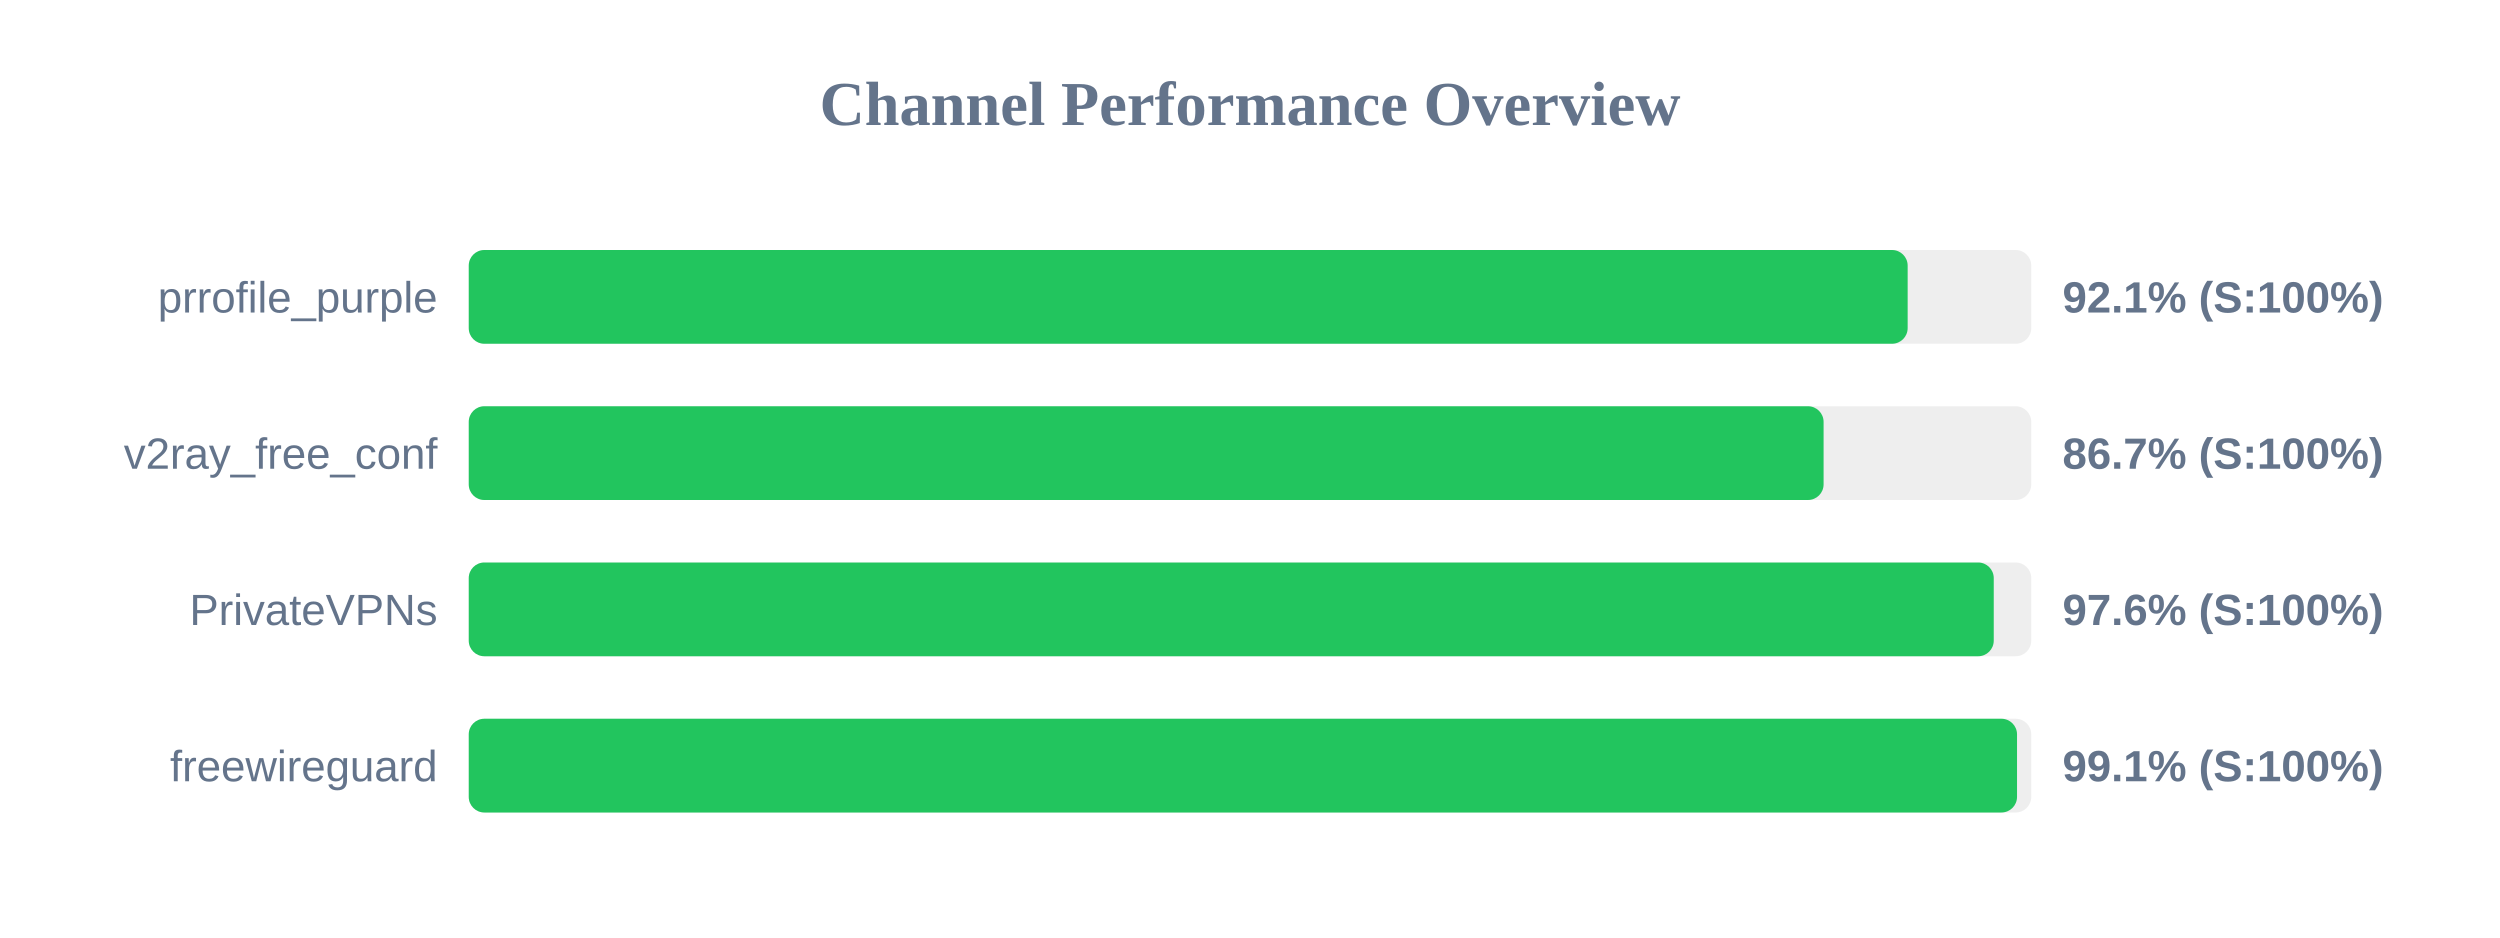
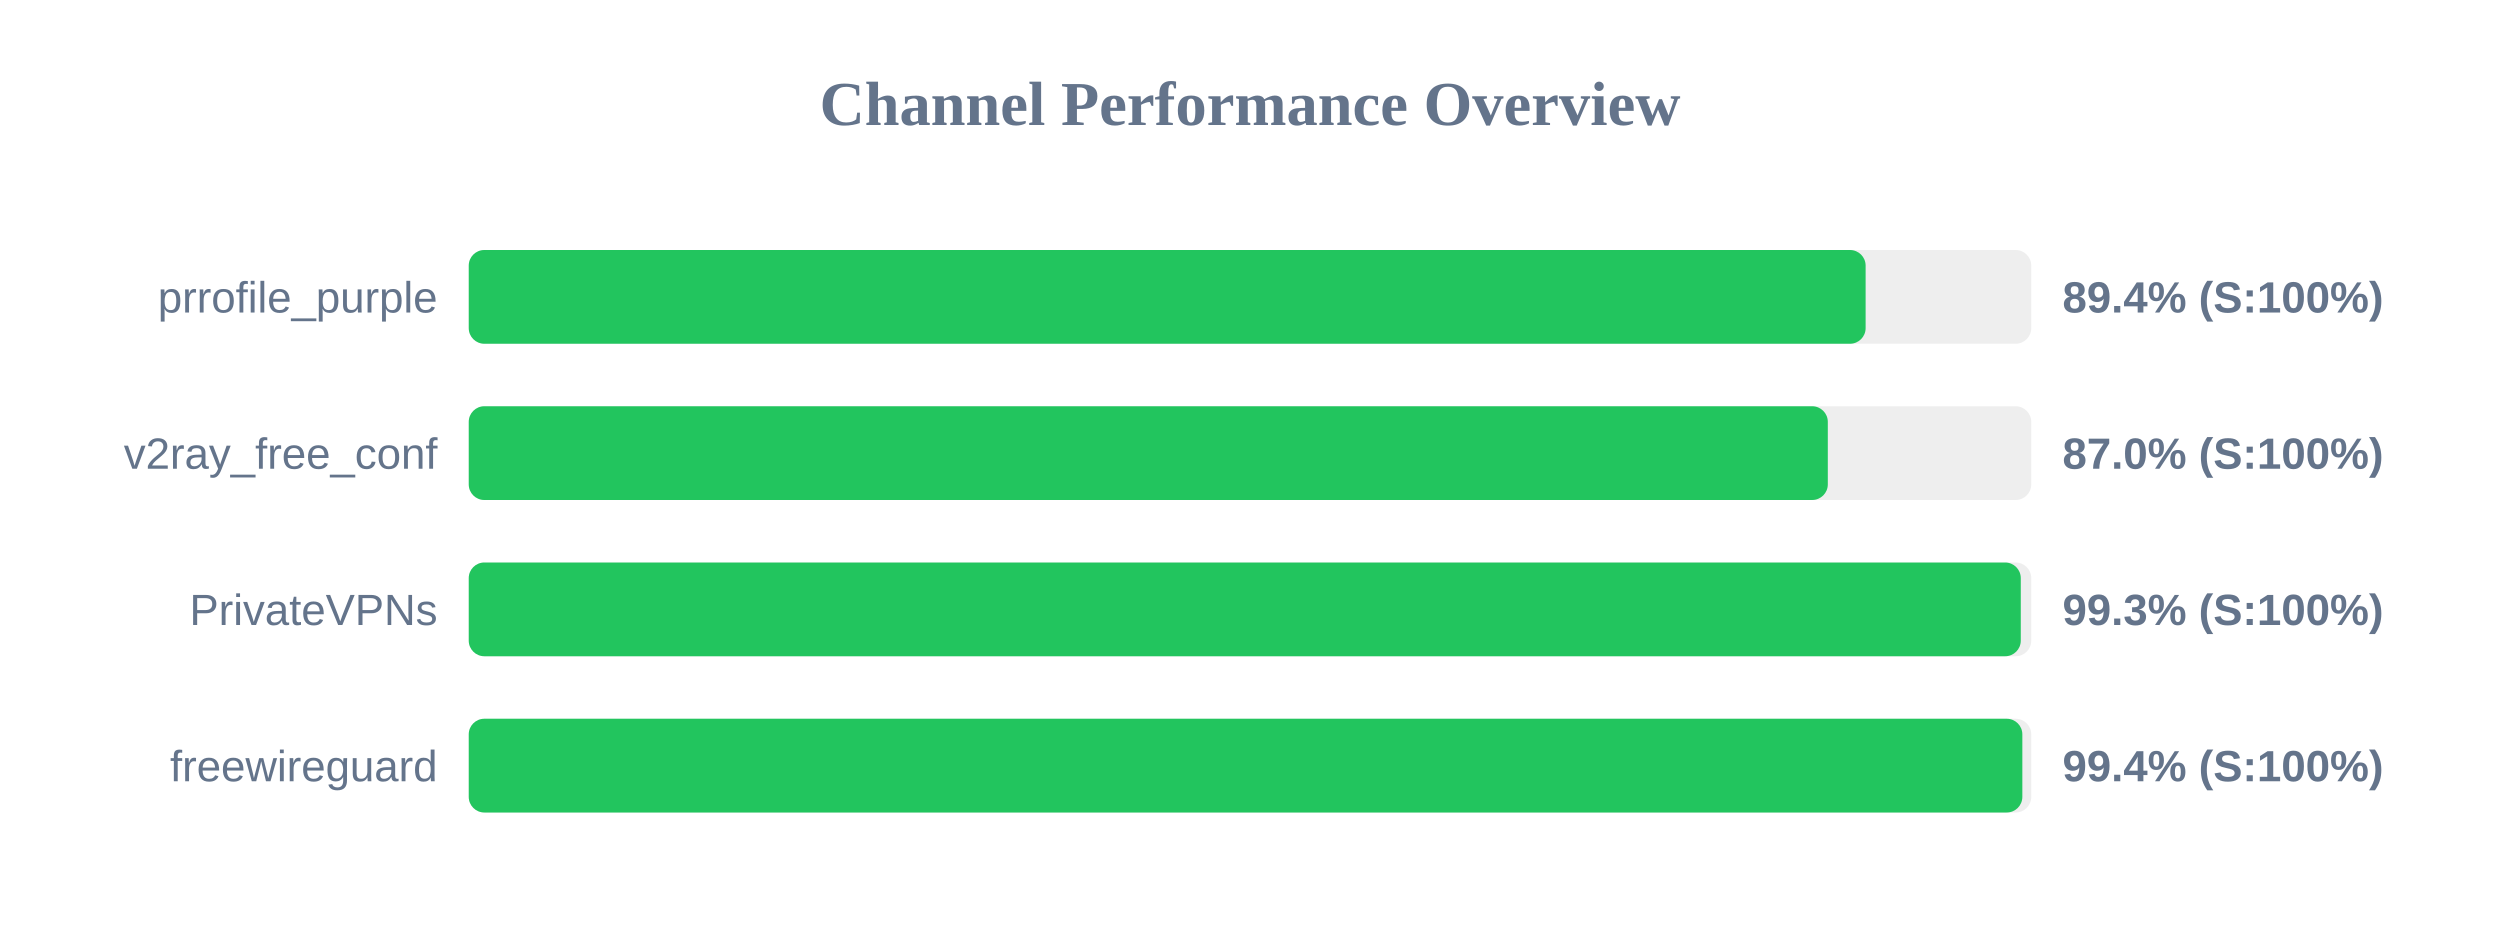
<svg xmlns="http://www.w3.org/2000/svg" width="800" height="300" version="1.1">
  <style>
        .row { font: 14px Arial; fill: #64748b; }
        .score { font: bold 14px Arial; fill: #64748b; }
    </style>
  <text x="400" y="40" text-anchor="middle" font-size="20px" font-weight="bold" fill="#64748b">Channel Performance Overview</text>
  <rect x="150" y="80" width="500" height="30" fill="#eee" rx="5" />
-   <rect x="150" y="80" width="460.45" height="30" fill="#22c55e" rx="5" />
+   <rect x="150" y="80" width="447.0" height="30" fill="#22c55e" rx="5" />
  <text x="140" y="100" text-anchor="end" class="row">prrofile_purple</text>
-   <text x="660" y="100" text-anchor="start" class="score">92.1% (S:100%)</text>
+   <text x="660" y="100" text-anchor="start" class="score">89.4% (S:100%)</text>
  <rect x="150" y="130" width="500" height="30" fill="#eee" rx="5" />
-   <rect x="150" y="130" width="433.55" height="30" fill="#22c55e" rx="5" />
+   <rect x="150" y="130" width="434.9" height="30" fill="#22c55e" rx="5" />
  <text x="140" y="150" text-anchor="end" class="row">v2ray_free_conf</text>
-   <text x="660" y="150" text-anchor="start" class="score">86.7% (S:100%)</text>
+   <text x="660" y="150" text-anchor="start" class="score">87.0% (S:100%)</text>
  <rect x="150" y="180" width="500" height="30" fill="#eee" rx="5" />
-   <rect x="150" y="180" width="488.0" height="30" fill="#22c55e" rx="5" />
+   <rect x="150" y="180" width="496.65" height="30" fill="#22c55e" rx="5" />
  <text x="140" y="200" text-anchor="end" class="row">PrivateVPNs</text>
-   <text x="660" y="200" text-anchor="start" class="score">97.6% (S:100%)</text>
+   <text x="660" y="200" text-anchor="start" class="score">99.3% (S:100%)</text>
  <rect x="150" y="230" width="500" height="30" fill="#eee" rx="5" />
-   <rect x="150" y="230" width="495.45" height="30" fill="#22c55e" rx="5" />
+   <rect x="150" y="230" width="497.15" height="30" fill="#22c55e" rx="5" />
  <text x="140" y="250" text-anchor="end" class="row">freewireguard</text>
-   <text x="660" y="250" text-anchor="start" class="score">99.1% (S:100%)</text>
+   <text x="660" y="250" text-anchor="start" class="score">99.4% (S:100%)</text>
</svg>
